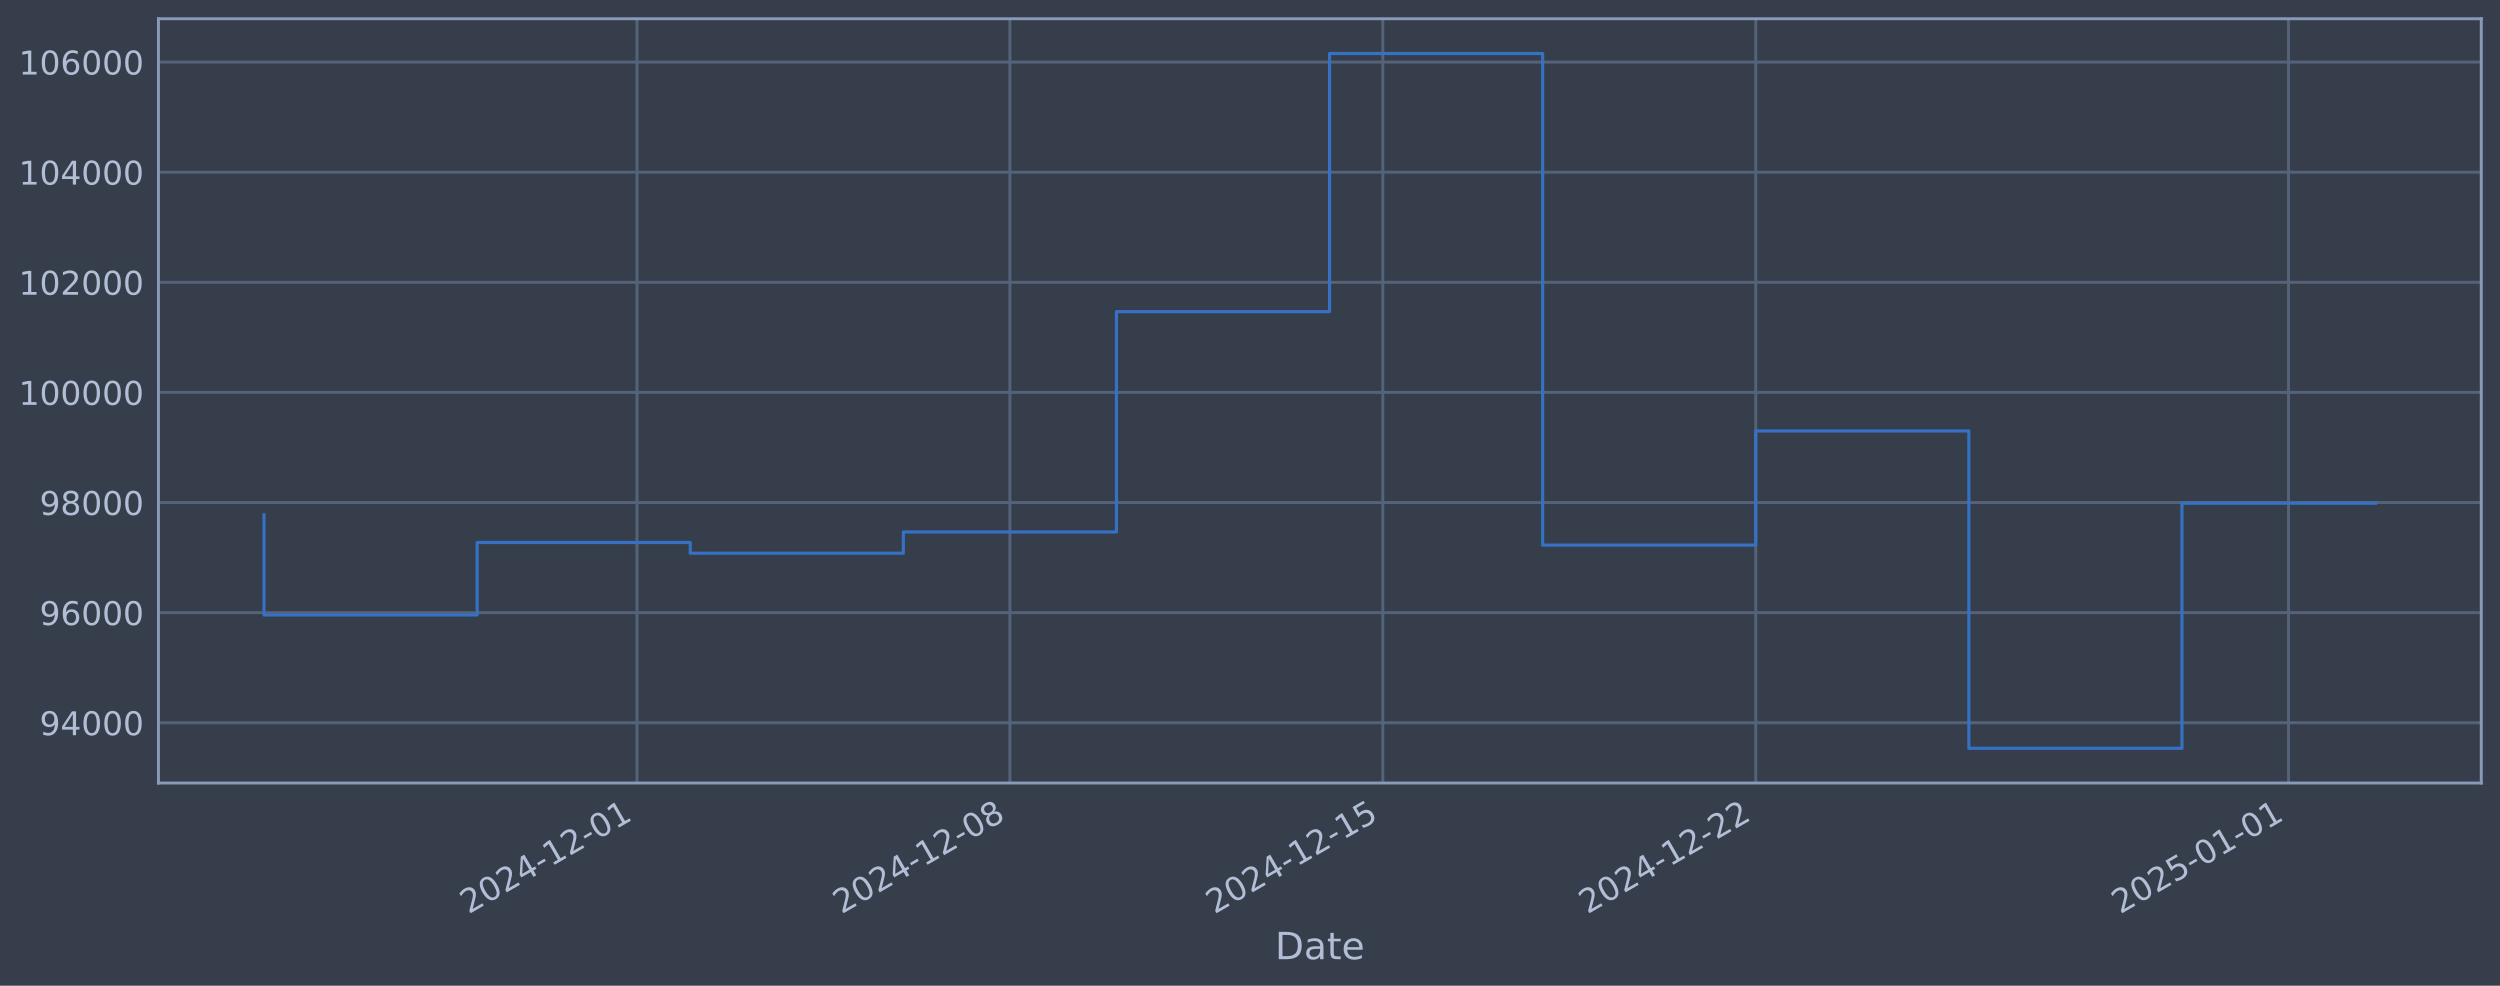
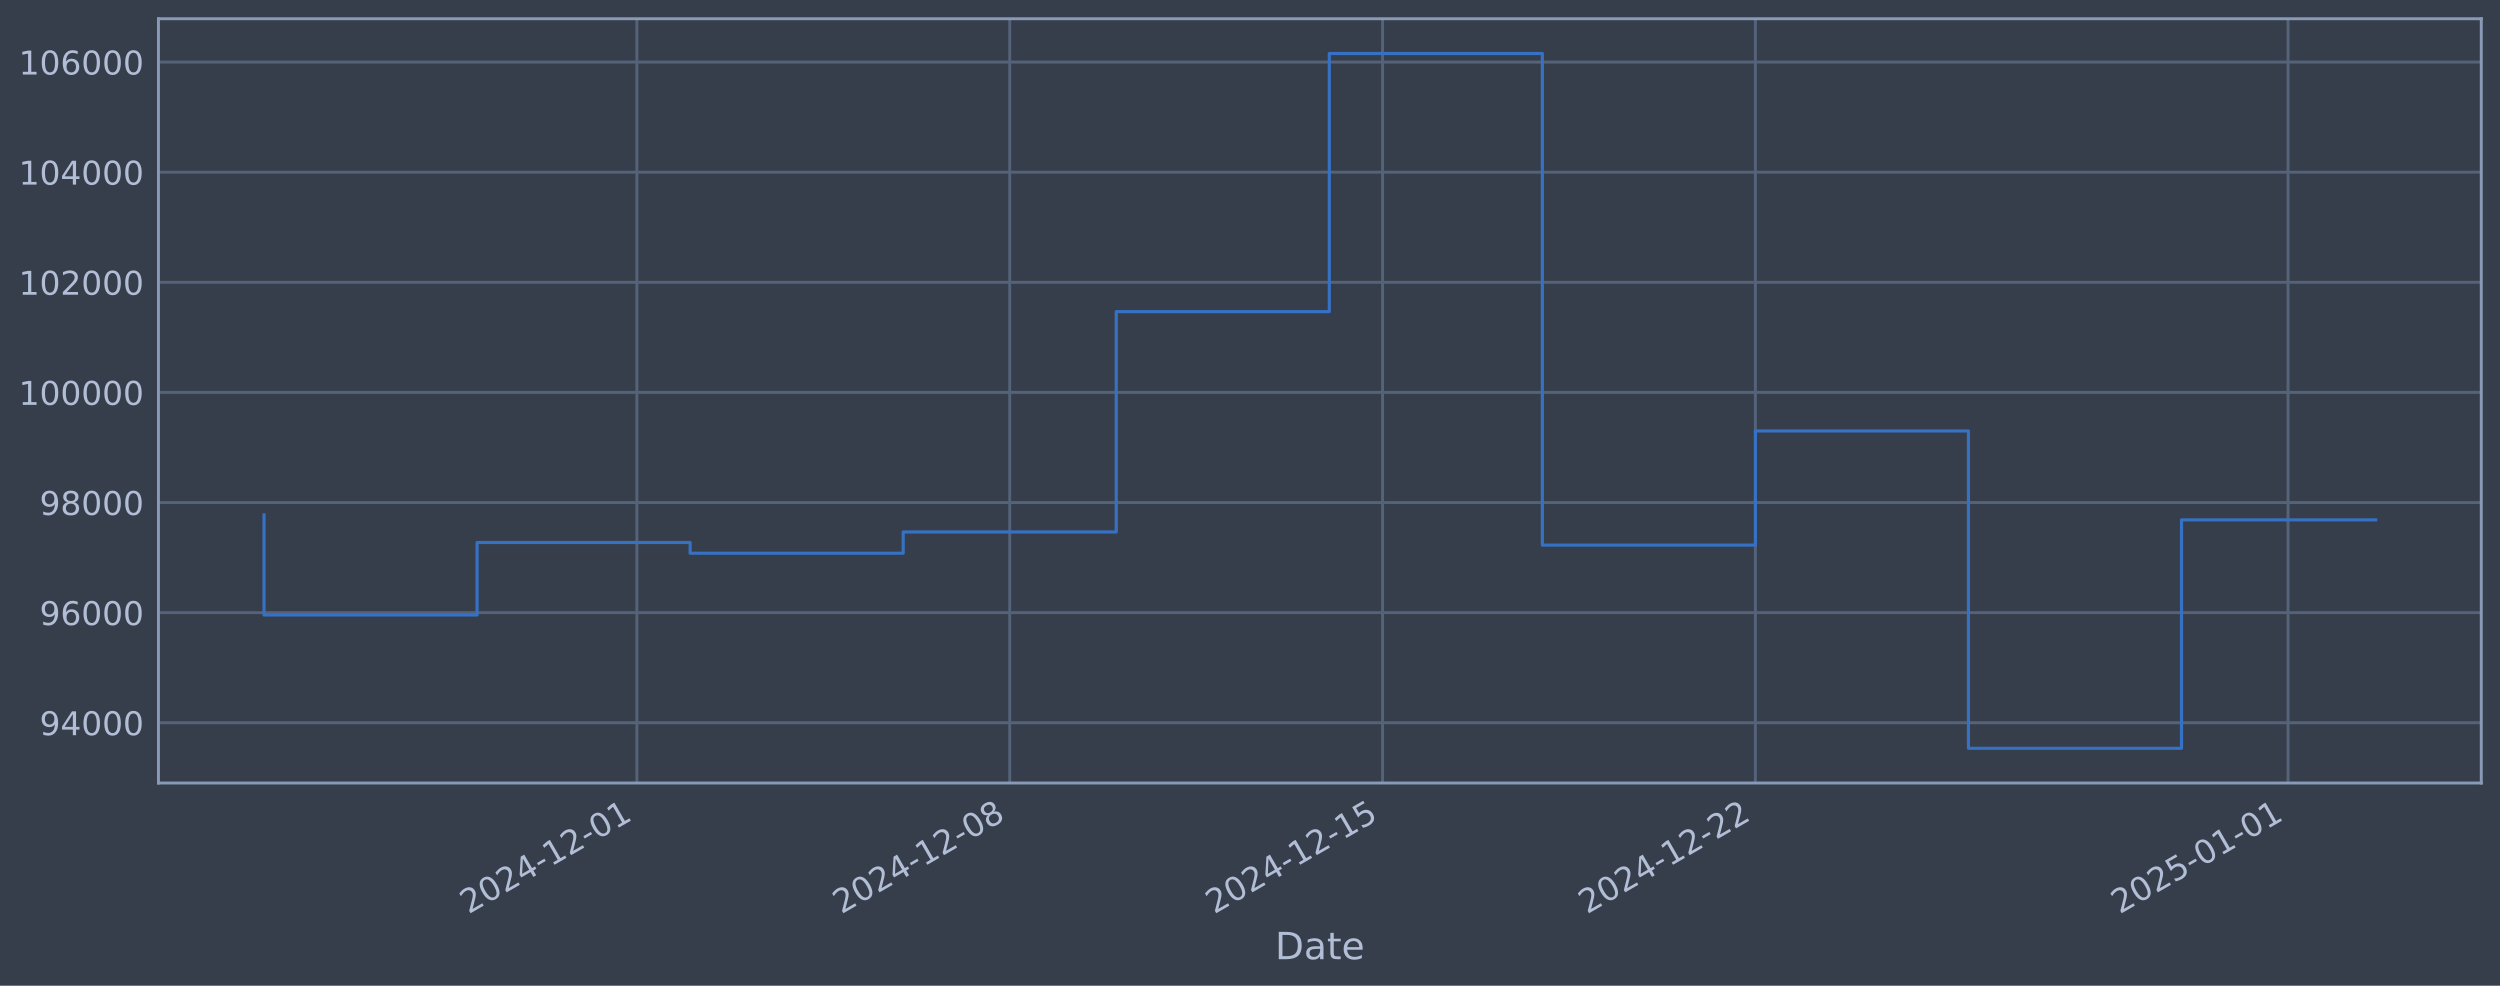
<svg xmlns="http://www.w3.org/2000/svg" xmlns:xlink="http://www.w3.org/1999/xlink" width="960.9pt" height="378.87pt" viewBox="0 0 960.9 378.87" version="1.1">
  <defs>
    <style type="text/css">*{stroke-linejoin: round; stroke-linecap: butt}</style>
  </defs>
  <g id="figure_1">
    <g id="patch_1">
      <path d="M 0 378.87  L 960.9 378.87  L 960.9 0  L 0 0  z " style="fill: #373e4b" />
    </g>
    <g id="axes_1">
      <g id="patch_2">
        <path d="M 60.901 300.96  L 953.701 300.96  L 953.701 7.2  L 60.901 7.2  z " style="fill: #373e4b" />
      </g>
      <g id="matplotlib.axis_1">
        <g id="xtick_1">
          <g id="line2d_1">
-             <path d="M 244.822 300.96  L 244.822 7.2  " clip-path="url(#pf63053bbd4)" style="fill: none; stroke: #546379; stroke-width: 1.12; stroke-linecap: square" />
+             <path d="M 244.788 300.96  L 244.788 7.2  " clip-path="url(#p1f299bd095)" style="fill: none; stroke: #546379; stroke-width: 1.12; stroke-linecap: square" />
          </g>
          <g id="line2d_2" />
          <g id="text_1">
-             <g style="fill: #b1bed6" transform="translate(180.0968 351.4642) rotate(-30) scale(0.126 -0.126)">
+             <g style="fill: #b1bed6" transform="translate(180.0627 351.4642) rotate(-30) scale(0.126 -0.126)">
              <defs>
                <path id="DejaVuSans-32" d="M 1228 531  L 3431 531  L 3431 0  L 469 0  L 469 531  Q 828 903 1448 1529  Q 2069 2156 2228 2338  Q 2531 2678 2651 2914  Q 2772 3150 2772 3378  Q 2772 3750 2511 3984  Q 2250 4219 1831 4219  Q 1534 4219 1204 4116  Q 875 4013 500 3803  L 500 4441  Q 881 4594 1212 4672  Q 1544 4750 1819 4750  Q 2544 4750 2975 4387  Q 3406 4025 3406 3419  Q 3406 3131 3298 2873  Q 3191 2616 2906 2266  Q 2828 2175 2409 1742  Q 1991 1309 1228 531  z " transform="scale(0.015625)" />
                <path id="DejaVuSans-30" d="M 2034 4250  Q 1547 4250 1301 3770  Q 1056 3291 1056 2328  Q 1056 1369 1301 889  Q 1547 409 2034 409  Q 2525 409 2770 889  Q 3016 1369 3016 2328  Q 3016 3291 2770 3770  Q 2525 4250 2034 4250  z M 2034 4750  Q 2819 4750 3233 4129  Q 3647 3509 3647 2328  Q 3647 1150 3233 529  Q 2819 -91 2034 -91  Q 1250 -91 836 529  Q 422 1150 422 2328  Q 422 3509 836 4129  Q 1250 4750 2034 4750  z " transform="scale(0.015625)" />
                <path id="DejaVuSans-34" d="M 2419 4116  L 825 1625  L 2419 1625  L 2419 4116  z M 2253 4666  L 3047 4666  L 3047 1625  L 3713 1625  L 3713 1100  L 3047 1100  L 3047 0  L 2419 0  L 2419 1100  L 313 1100  L 313 1709  L 2253 4666  z " transform="scale(0.015625)" />
                <path id="DejaVuSans-2d" d="M 313 2009  L 1997 2009  L 1997 1497  L 313 1497  L 313 2009  z " transform="scale(0.015625)" />
                <path id="DejaVuSans-31" d="M 794 531  L 1825 531  L 1825 4091  L 703 3866  L 703 4441  L 1819 4666  L 2450 4666  L 2450 531  L 3481 531  L 3481 0  L 794 0  L 794 531  z " transform="scale(0.015625)" />
              </defs>
              <use xlink:href="#DejaVuSans-32" />
              <use xlink:href="#DejaVuSans-30" transform="translate(63.62305 0)" />
              <use xlink:href="#DejaVuSans-32" transform="translate(127.2461 0)" />
              <use xlink:href="#DejaVuSans-34" transform="translate(190.8691 0)" />
              <use xlink:href="#DejaVuSans-2d" transform="translate(254.4922 0)" />
              <use xlink:href="#DejaVuSans-31" transform="translate(290.5762 0)" />
              <use xlink:href="#DejaVuSans-32" transform="translate(354.1992 0)" />
              <use xlink:href="#DejaVuSans-2d" transform="translate(417.8223 0)" />
              <use xlink:href="#DejaVuSans-30" transform="translate(453.9062 0)" />
              <use xlink:href="#DejaVuSans-31" transform="translate(517.5293 0)" />
            </g>
          </g>
        </g>
        <g id="xtick_2">
          <g id="line2d_3">
-             <path d="M 388.162 300.96  L 388.162 7.2  " clip-path="url(#pf63053bbd4)" style="fill: none; stroke: #546379; stroke-width: 1.12; stroke-linecap: square" />
+             <path d="M 388.094 300.96  L 388.094 7.2  " clip-path="url(#p1f299bd095)" style="fill: none; stroke: #546379; stroke-width: 1.12; stroke-linecap: square" />
          </g>
          <g id="line2d_4" />
          <g id="text_2">
-             <g style="fill: #b1bed6" transform="translate(323.4367 351.4642) rotate(-30) scale(0.126 -0.126)">
+             <g style="fill: #b1bed6" transform="translate(323.3686 351.4642) rotate(-30) scale(0.126 -0.126)">
              <defs>
                <path id="DejaVuSans-38" d="M 2034 2216  Q 1584 2216 1326 1975  Q 1069 1734 1069 1313  Q 1069 891 1326 650  Q 1584 409 2034 409  Q 2484 409 2743 651  Q 3003 894 3003 1313  Q 3003 1734 2745 1975  Q 2488 2216 2034 2216  z M 1403 2484  Q 997 2584 770 2862  Q 544 3141 544 3541  Q 544 4100 942 4425  Q 1341 4750 2034 4750  Q 2731 4750 3128 4425  Q 3525 4100 3525 3541  Q 3525 3141 3298 2862  Q 3072 2584 2669 2484  Q 3125 2378 3379 2068  Q 3634 1759 3634 1313  Q 3634 634 3220 271  Q 2806 -91 2034 -91  Q 1263 -91 848 271  Q 434 634 434 1313  Q 434 1759 690 2068  Q 947 2378 1403 2484  z M 1172 3481  Q 1172 3119 1398 2916  Q 1625 2713 2034 2713  Q 2441 2713 2670 2916  Q 2900 3119 2900 3481  Q 2900 3844 2670 4047  Q 2441 4250 2034 4250  Q 1625 4250 1398 4047  Q 1172 3844 1172 3481  z " transform="scale(0.015625)" />
              </defs>
              <use xlink:href="#DejaVuSans-32" />
              <use xlink:href="#DejaVuSans-30" transform="translate(63.62305 0)" />
              <use xlink:href="#DejaVuSans-32" transform="translate(127.2461 0)" />
              <use xlink:href="#DejaVuSans-34" transform="translate(190.8691 0)" />
              <use xlink:href="#DejaVuSans-2d" transform="translate(254.4922 0)" />
              <use xlink:href="#DejaVuSans-31" transform="translate(290.5762 0)" />
              <use xlink:href="#DejaVuSans-32" transform="translate(354.1992 0)" />
              <use xlink:href="#DejaVuSans-2d" transform="translate(417.8223 0)" />
              <use xlink:href="#DejaVuSans-30" transform="translate(453.9062 0)" />
              <use xlink:href="#DejaVuSans-38" transform="translate(517.5293 0)" />
            </g>
          </g>
        </g>
        <g id="xtick_3">
          <g id="line2d_5">
-             <path d="M 531.502 300.96  L 531.502 7.2  " clip-path="url(#pf63053bbd4)" style="fill: none; stroke: #546379; stroke-width: 1.12; stroke-linecap: square" />
+             <path d="M 531.4 300.96  L 531.4 7.2  " clip-path="url(#p1f299bd095)" style="fill: none; stroke: #546379; stroke-width: 1.12; stroke-linecap: square" />
          </g>
          <g id="line2d_6" />
          <g id="text_3">
-             <g style="fill: #b1bed6" transform="translate(466.7766 351.4642) rotate(-30) scale(0.126 -0.126)">
+             <g style="fill: #b1bed6" transform="translate(466.6745 351.4642) rotate(-30) scale(0.126 -0.126)">
              <defs>
                <path id="DejaVuSans-35" d="M 691 4666  L 3169 4666  L 3169 4134  L 1269 4134  L 1269 2991  Q 1406 3038 1543 3061  Q 1681 3084 1819 3084  Q 2600 3084 3056 2656  Q 3513 2228 3513 1497  Q 3513 744 3044 326  Q 2575 -91 1722 -91  Q 1428 -91 1123 -41  Q 819 9 494 109  L 494 744  Q 775 591 1075 516  Q 1375 441 1709 441  Q 2250 441 2565 725  Q 2881 1009 2881 1497  Q 2881 1984 2565 2268  Q 2250 2553 1709 2553  Q 1456 2553 1204 2497  Q 953 2441 691 2322  L 691 4666  z " transform="scale(0.015625)" />
              </defs>
              <use xlink:href="#DejaVuSans-32" />
              <use xlink:href="#DejaVuSans-30" transform="translate(63.62305 0)" />
              <use xlink:href="#DejaVuSans-32" transform="translate(127.2461 0)" />
              <use xlink:href="#DejaVuSans-34" transform="translate(190.8691 0)" />
              <use xlink:href="#DejaVuSans-2d" transform="translate(254.4922 0)" />
              <use xlink:href="#DejaVuSans-31" transform="translate(290.5762 0)" />
              <use xlink:href="#DejaVuSans-32" transform="translate(354.1992 0)" />
              <use xlink:href="#DejaVuSans-2d" transform="translate(417.8223 0)" />
              <use xlink:href="#DejaVuSans-31" transform="translate(453.9062 0)" />
              <use xlink:href="#DejaVuSans-35" transform="translate(517.5293 0)" />
            </g>
          </g>
        </g>
        <g id="xtick_4">
          <g id="line2d_7">
-             <path d="M 674.842 300.96  L 674.842 7.2  " clip-path="url(#pf63053bbd4)" style="fill: none; stroke: #546379; stroke-width: 1.12; stroke-linecap: square" />
+             <path d="M 674.706 300.96  L 674.706 7.2  " clip-path="url(#p1f299bd095)" style="fill: none; stroke: #546379; stroke-width: 1.12; stroke-linecap: square" />
          </g>
          <g id="line2d_8" />
          <g id="text_4">
-             <g style="fill: #b1bed6" transform="translate(610.1166 351.4642) rotate(-30) scale(0.126 -0.126)">
+             <g style="fill: #b1bed6" transform="translate(609.9803 351.4642) rotate(-30) scale(0.126 -0.126)">
              <use xlink:href="#DejaVuSans-32" />
              <use xlink:href="#DejaVuSans-30" transform="translate(63.62305 0)" />
              <use xlink:href="#DejaVuSans-32" transform="translate(127.2461 0)" />
              <use xlink:href="#DejaVuSans-34" transform="translate(190.8691 0)" />
              <use xlink:href="#DejaVuSans-2d" transform="translate(254.4922 0)" />
              <use xlink:href="#DejaVuSans-31" transform="translate(290.5762 0)" />
              <use xlink:href="#DejaVuSans-32" transform="translate(354.1992 0)" />
              <use xlink:href="#DejaVuSans-2d" transform="translate(417.8223 0)" />
              <use xlink:href="#DejaVuSans-32" transform="translate(453.9062 0)" />
              <use xlink:href="#DejaVuSans-32" transform="translate(517.5293 0)" />
            </g>
          </g>
        </g>
        <g id="xtick_5">
          <g id="line2d_9">
-             <path d="M 879.613 300.96  L 879.613 7.2  " clip-path="url(#pf63053bbd4)" style="fill: none; stroke: #546379; stroke-width: 1.12; stroke-linecap: square" />
+             <path d="M 879.429 300.96  L 879.429 7.2  " clip-path="url(#p1f299bd095)" style="fill: none; stroke: #546379; stroke-width: 1.12; stroke-linecap: square" />
          </g>
          <g id="line2d_10" />
          <g id="text_5">
-             <g style="fill: #b1bed6" transform="translate(814.8879 351.4642) rotate(-30) scale(0.126 -0.126)">
+             <g style="fill: #b1bed6" transform="translate(814.703 351.4642) rotate(-30) scale(0.126 -0.126)">
              <use xlink:href="#DejaVuSans-32" />
              <use xlink:href="#DejaVuSans-30" transform="translate(63.62305 0)" />
              <use xlink:href="#DejaVuSans-32" transform="translate(127.2461 0)" />
              <use xlink:href="#DejaVuSans-35" transform="translate(190.8691 0)" />
              <use xlink:href="#DejaVuSans-2d" transform="translate(254.4922 0)" />
              <use xlink:href="#DejaVuSans-30" transform="translate(290.5762 0)" />
              <use xlink:href="#DejaVuSans-31" transform="translate(354.1992 0)" />
              <use xlink:href="#DejaVuSans-2d" transform="translate(417.8223 0)" />
              <use xlink:href="#DejaVuSans-30" transform="translate(453.9062 0)" />
              <use xlink:href="#DejaVuSans-31" transform="translate(517.5293 0)" />
            </g>
          </g>
        </g>
        <g id="text_6">
          <g style="fill: #b1bed6" transform="translate(490.0914 368.6753) scale(0.144 -0.144)">
            <defs>
              <path id="DejaVuSans-44" d="M 1259 4147  L 1259 519  L 2022 519  Q 2988 519 3436 956  Q 3884 1394 3884 2338  Q 3884 3275 3436 3711  Q 2988 4147 2022 4147  L 1259 4147  z M 628 4666  L 1925 4666  Q 3281 4666 3915 4102  Q 4550 3538 4550 2338  Q 4550 1131 3912 565  Q 3275 0 1925 0  L 628 0  L 628 4666  z " transform="scale(0.015625)" />
              <path id="DejaVuSans-61" d="M 2194 1759  Q 1497 1759 1228 1600  Q 959 1441 959 1056  Q 959 750 1161 570  Q 1363 391 1709 391  Q 2188 391 2477 730  Q 2766 1069 2766 1631  L 2766 1759  L 2194 1759  z M 3341 1997  L 3341 0  L 2766 0  L 2766 531  Q 2569 213 2275 61  Q 1981 -91 1556 -91  Q 1019 -91 701 211  Q 384 513 384 1019  Q 384 1609 779 1909  Q 1175 2209 1959 2209  L 2766 2209  L 2766 2266  Q 2766 2663 2505 2880  Q 2244 3097 1772 3097  Q 1472 3097 1187 3025  Q 903 2953 641 2809  L 641 3341  Q 956 3463 1253 3523  Q 1550 3584 1831 3584  Q 2591 3584 2966 3190  Q 3341 2797 3341 1997  z " transform="scale(0.015625)" />
              <path id="DejaVuSans-74" d="M 1172 4494  L 1172 3500  L 2356 3500  L 2356 3053  L 1172 3053  L 1172 1153  Q 1172 725 1289 603  Q 1406 481 1766 481  L 2356 481  L 2356 0  L 1766 0  Q 1100 0 847 248  Q 594 497 594 1153  L 594 3053  L 172 3053  L 172 3500  L 594 3500  L 594 4494  L 1172 4494  z " transform="scale(0.015625)" />
              <path id="DejaVuSans-65" d="M 3597 1894  L 3597 1613  L 953 1613  Q 991 1019 1311 708  Q 1631 397 2203 397  Q 2534 397 2845 478  Q 3156 559 3463 722  L 3463 178  Q 3153 47 2828 -22  Q 2503 -91 2169 -91  Q 1331 -91 842 396  Q 353 884 353 1716  Q 353 2575 817 3079  Q 1281 3584 2069 3584  Q 2775 3584 3186 3129  Q 3597 2675 3597 1894  z M 3022 2063  Q 3016 2534 2758 2815  Q 2500 3097 2075 3097  Q 1594 3097 1305 2825  Q 1016 2553 972 2059  L 3022 2063  z " transform="scale(0.015625)" />
            </defs>
            <use xlink:href="#DejaVuSans-44" />
            <use xlink:href="#DejaVuSans-61" transform="translate(77.00195 0)" />
            <use xlink:href="#DejaVuSans-74" transform="translate(138.2812 0)" />
            <use xlink:href="#DejaVuSans-65" transform="translate(177.4902 0)" />
          </g>
        </g>
      </g>
      <g id="matplotlib.axis_2">
        <g id="ytick_1">
          <g id="line2d_11">
-             <path d="M 60.901 277.797  L 953.701 277.797  " clip-path="url(#pf63053bbd4)" style="fill: none; stroke: #546379; stroke-width: 1.12; stroke-linecap: square" />
+             <path d="M 60.901 277.797  L 953.701 277.797  " clip-path="url(#p1f299bd095)" style="fill: none; stroke: #546379; stroke-width: 1.12; stroke-linecap: square" />
          </g>
          <g id="line2d_12" />
          <g id="text_7">
            <g style="fill: #b1bed6" transform="translate(15.21675 282.5841) scale(0.126 -0.126)">
              <defs>
                <path id="DejaVuSans-39" d="M 703 97  L 703 672  Q 941 559 1184 500  Q 1428 441 1663 441  Q 2288 441 2617 861  Q 2947 1281 2994 2138  Q 2813 1869 2534 1725  Q 2256 1581 1919 1581  Q 1219 1581 811 2004  Q 403 2428 403 3163  Q 403 3881 828 4315  Q 1253 4750 1959 4750  Q 2769 4750 3195 4129  Q 3622 3509 3622 2328  Q 3622 1225 3098 567  Q 2575 -91 1691 -91  Q 1453 -91 1209 -44  Q 966 3 703 97  z M 1959 2075  Q 2384 2075 2632 2365  Q 2881 2656 2881 3163  Q 2881 3666 2632 3958  Q 2384 4250 1959 4250  Q 1534 4250 1286 3958  Q 1038 3666 1038 3163  Q 1038 2656 1286 2365  Q 1534 2075 1959 2075  z " transform="scale(0.015625)" />
              </defs>
              <use xlink:href="#DejaVuSans-39" />
              <use xlink:href="#DejaVuSans-34" transform="translate(63.62305 0)" />
              <use xlink:href="#DejaVuSans-30" transform="translate(127.2461 0)" />
              <use xlink:href="#DejaVuSans-30" transform="translate(190.8691 0)" />
              <use xlink:href="#DejaVuSans-30" transform="translate(254.4922 0)" />
            </g>
          </g>
        </g>
        <g id="ytick_2">
          <g id="line2d_13">
-             <path d="M 60.901 235.473  L 953.701 235.473  " clip-path="url(#pf63053bbd4)" style="fill: none; stroke: #546379; stroke-width: 1.12; stroke-linecap: square" />
+             <path d="M 60.901 235.473  L 953.701 235.473  " clip-path="url(#p1f299bd095)" style="fill: none; stroke: #546379; stroke-width: 1.12; stroke-linecap: square" />
          </g>
          <g id="line2d_14" />
          <g id="text_8">
            <g style="fill: #b1bed6" transform="translate(15.21675 240.2602) scale(0.126 -0.126)">
              <defs>
                <path id="DejaVuSans-36" d="M 2113 2584  Q 1688 2584 1439 2293  Q 1191 2003 1191 1497  Q 1191 994 1439 701  Q 1688 409 2113 409  Q 2538 409 2786 701  Q 3034 994 3034 1497  Q 3034 2003 2786 2293  Q 2538 2584 2113 2584  z M 3366 4563  L 3366 3988  Q 3128 4100 2886 4159  Q 2644 4219 2406 4219  Q 1781 4219 1451 3797  Q 1122 3375 1075 2522  Q 1259 2794 1537 2939  Q 1816 3084 2150 3084  Q 2853 3084 3261 2657  Q 3669 2231 3669 1497  Q 3669 778 3244 343  Q 2819 -91 2113 -91  Q 1303 -91 875 529  Q 447 1150 447 2328  Q 447 3434 972 4092  Q 1497 4750 2381 4750  Q 2619 4750 2861 4703  Q 3103 4656 3366 4563  z " transform="scale(0.015625)" />
              </defs>
              <use xlink:href="#DejaVuSans-39" />
              <use xlink:href="#DejaVuSans-36" transform="translate(63.62305 0)" />
              <use xlink:href="#DejaVuSans-30" transform="translate(127.2461 0)" />
              <use xlink:href="#DejaVuSans-30" transform="translate(190.8691 0)" />
              <use xlink:href="#DejaVuSans-30" transform="translate(254.4922 0)" />
            </g>
          </g>
        </g>
        <g id="ytick_3">
          <g id="line2d_15">
-             <path d="M 60.901 193.149  L 953.701 193.149  " clip-path="url(#pf63053bbd4)" style="fill: none; stroke: #546379; stroke-width: 1.12; stroke-linecap: square" />
+             <path d="M 60.901 193.149  L 953.701 193.149  " clip-path="url(#p1f299bd095)" style="fill: none; stroke: #546379; stroke-width: 1.12; stroke-linecap: square" />
          </g>
          <g id="line2d_16" />
          <g id="text_9">
            <g style="fill: #b1bed6" transform="translate(15.21675 197.9364) scale(0.126 -0.126)">
              <use xlink:href="#DejaVuSans-39" />
              <use xlink:href="#DejaVuSans-38" transform="translate(63.62305 0)" />
              <use xlink:href="#DejaVuSans-30" transform="translate(127.2461 0)" />
              <use xlink:href="#DejaVuSans-30" transform="translate(190.8691 0)" />
              <use xlink:href="#DejaVuSans-30" transform="translate(254.4922 0)" />
            </g>
          </g>
        </g>
        <g id="ytick_4">
          <g id="line2d_17">
-             <path d="M 60.901 150.826  L 953.701 150.826  " clip-path="url(#pf63053bbd4)" style="fill: none; stroke: #546379; stroke-width: 1.12; stroke-linecap: square" />
+             <path d="M 60.901 150.826  L 953.701 150.826  " clip-path="url(#p1f299bd095)" style="fill: none; stroke: #546379; stroke-width: 1.12; stroke-linecap: square" />
          </g>
          <g id="line2d_18" />
          <g id="text_10">
            <g style="fill: #b1bed6" transform="translate(7.2 155.6126) scale(0.126 -0.126)">
              <use xlink:href="#DejaVuSans-31" />
              <use xlink:href="#DejaVuSans-30" transform="translate(63.62305 0)" />
              <use xlink:href="#DejaVuSans-30" transform="translate(127.2461 0)" />
              <use xlink:href="#DejaVuSans-30" transform="translate(190.8691 0)" />
              <use xlink:href="#DejaVuSans-30" transform="translate(254.4922 0)" />
              <use xlink:href="#DejaVuSans-30" transform="translate(318.1152 0)" />
            </g>
          </g>
        </g>
        <g id="ytick_5">
          <g id="line2d_19">
-             <path d="M 60.901 108.502  L 953.701 108.502  " clip-path="url(#pf63053bbd4)" style="fill: none; stroke: #546379; stroke-width: 1.12; stroke-linecap: square" />
+             <path d="M 60.901 108.502  L 953.701 108.502  " clip-path="url(#p1f299bd095)" style="fill: none; stroke: #546379; stroke-width: 1.12; stroke-linecap: square" />
          </g>
          <g id="line2d_20" />
          <g id="text_11">
            <g style="fill: #b1bed6" transform="translate(7.2 113.2888) scale(0.126 -0.126)">
              <use xlink:href="#DejaVuSans-31" />
              <use xlink:href="#DejaVuSans-30" transform="translate(63.62305 0)" />
              <use xlink:href="#DejaVuSans-32" transform="translate(127.2461 0)" />
              <use xlink:href="#DejaVuSans-30" transform="translate(190.8691 0)" />
              <use xlink:href="#DejaVuSans-30" transform="translate(254.4922 0)" />
              <use xlink:href="#DejaVuSans-30" transform="translate(318.1152 0)" />
            </g>
          </g>
        </g>
        <g id="ytick_6">
          <g id="line2d_21">
-             <path d="M 60.901 66.178  L 953.701 66.178  " clip-path="url(#pf63053bbd4)" style="fill: none; stroke: #546379; stroke-width: 1.12; stroke-linecap: square" />
+             <path d="M 60.901 66.178  L 953.701 66.178  " clip-path="url(#p1f299bd095)" style="fill: none; stroke: #546379; stroke-width: 1.12; stroke-linecap: square" />
          </g>
          <g id="line2d_22" />
          <g id="text_12">
            <g style="fill: #b1bed6" transform="translate(7.2 70.96502) scale(0.126 -0.126)">
              <use xlink:href="#DejaVuSans-31" />
              <use xlink:href="#DejaVuSans-30" transform="translate(63.62305 0)" />
              <use xlink:href="#DejaVuSans-34" transform="translate(127.2461 0)" />
              <use xlink:href="#DejaVuSans-30" transform="translate(190.8691 0)" />
              <use xlink:href="#DejaVuSans-30" transform="translate(254.4922 0)" />
              <use xlink:href="#DejaVuSans-30" transform="translate(318.1152 0)" />
            </g>
          </g>
        </g>
        <g id="ytick_7">
          <g id="line2d_23">
-             <path d="M 60.901 23.854  L 953.701 23.854  " clip-path="url(#pf63053bbd4)" style="fill: none; stroke: #546379; stroke-width: 1.12; stroke-linecap: square" />
+             <path d="M 60.901 23.854  L 953.701 23.854  " clip-path="url(#p1f299bd095)" style="fill: none; stroke: #546379; stroke-width: 1.12; stroke-linecap: square" />
          </g>
          <g id="line2d_24" />
          <g id="text_13">
            <g style="fill: #b1bed6" transform="translate(7.2 28.64121) scale(0.126 -0.126)">
              <use xlink:href="#DejaVuSans-31" />
              <use xlink:href="#DejaVuSans-30" transform="translate(63.62305 0)" />
              <use xlink:href="#DejaVuSans-36" transform="translate(127.2461 0)" />
              <use xlink:href="#DejaVuSans-30" transform="translate(190.8691 0)" />
              <use xlink:href="#DejaVuSans-30" transform="translate(254.4922 0)" />
              <use xlink:href="#DejaVuSans-30" transform="translate(318.1152 0)" />
            </g>
          </g>
        </g>
      </g>
      <g id="line2d_25">
-         <path d="M 101.482 197.87  L 101.482 236.383  L 183.391 236.383  L 183.391 208.521  L 265.299 208.521  L 265.299 212.628  L 347.208 212.628  L 347.208 204.459  L 429.116 204.459  L 429.116 119.77  L 511.025 119.77  L 511.025 20.553  L 592.934 20.553  L 592.934 209.517  L 674.842 209.517  L 674.842 165.636  L 756.751 165.636  L 756.751 287.607  L 838.659 287.607  L 838.659 193.415  L 913.119 193.415  " clip-path="url(#pf63053bbd4)" style="fill: none; stroke: #3572c6; stroke-width: 1.2; stroke-linecap: square" />
+         <path d="M 101.482 197.87  L 101.482 236.383  L 183.371 236.383  L 183.371 208.521  L 265.26 208.521  L 265.26 212.628  L 347.15 212.628  L 347.15 204.459  L 429.039 204.459  L 429.039 119.77  L 510.928 119.77  L 510.928 20.553  L 592.817 20.553  L 592.817 209.517  L 674.706 209.517  L 674.706 165.636  L 756.595 165.636  L 756.595 287.607  L 838.484 287.607  L 838.484 199.815  L 913.119 199.815  " clip-path="url(#p1f299bd095)" style="fill: none; stroke: #3572c6; stroke-width: 1.2; stroke-linecap: square" />
      </g>
      <g id="patch_3">
        <path d="M 60.901 300.96  L 60.901 7.2  " style="fill: none; stroke: #899ab8; stroke-width: 1.12; stroke-linejoin: miter; stroke-linecap: square" />
      </g>
      <g id="patch_4">
        <path d="M 953.701 300.96  L 953.701 7.2  " style="fill: none; stroke: #899ab8; stroke-width: 1.12; stroke-linejoin: miter; stroke-linecap: square" />
      </g>
      <g id="patch_5">
        <path d="M 60.901 300.96  L 953.701 300.96  " style="fill: none; stroke: #899ab8; stroke-width: 1.12; stroke-linejoin: miter; stroke-linecap: square" />
      </g>
      <g id="patch_6">
        <path d="M 60.901 7.2  L 953.701 7.2  " style="fill: none; stroke: #899ab8; stroke-width: 1.12; stroke-linejoin: miter; stroke-linecap: square" />
      </g>
    </g>
  </g>
  <defs>
-     <clipPath id="pf63053bbd4">
+     <clipPath id="p1f299bd095">
      <rect x="60.901" y="7.2" width="892.8" height="293.76" />
    </clipPath>
  </defs>
</svg>
